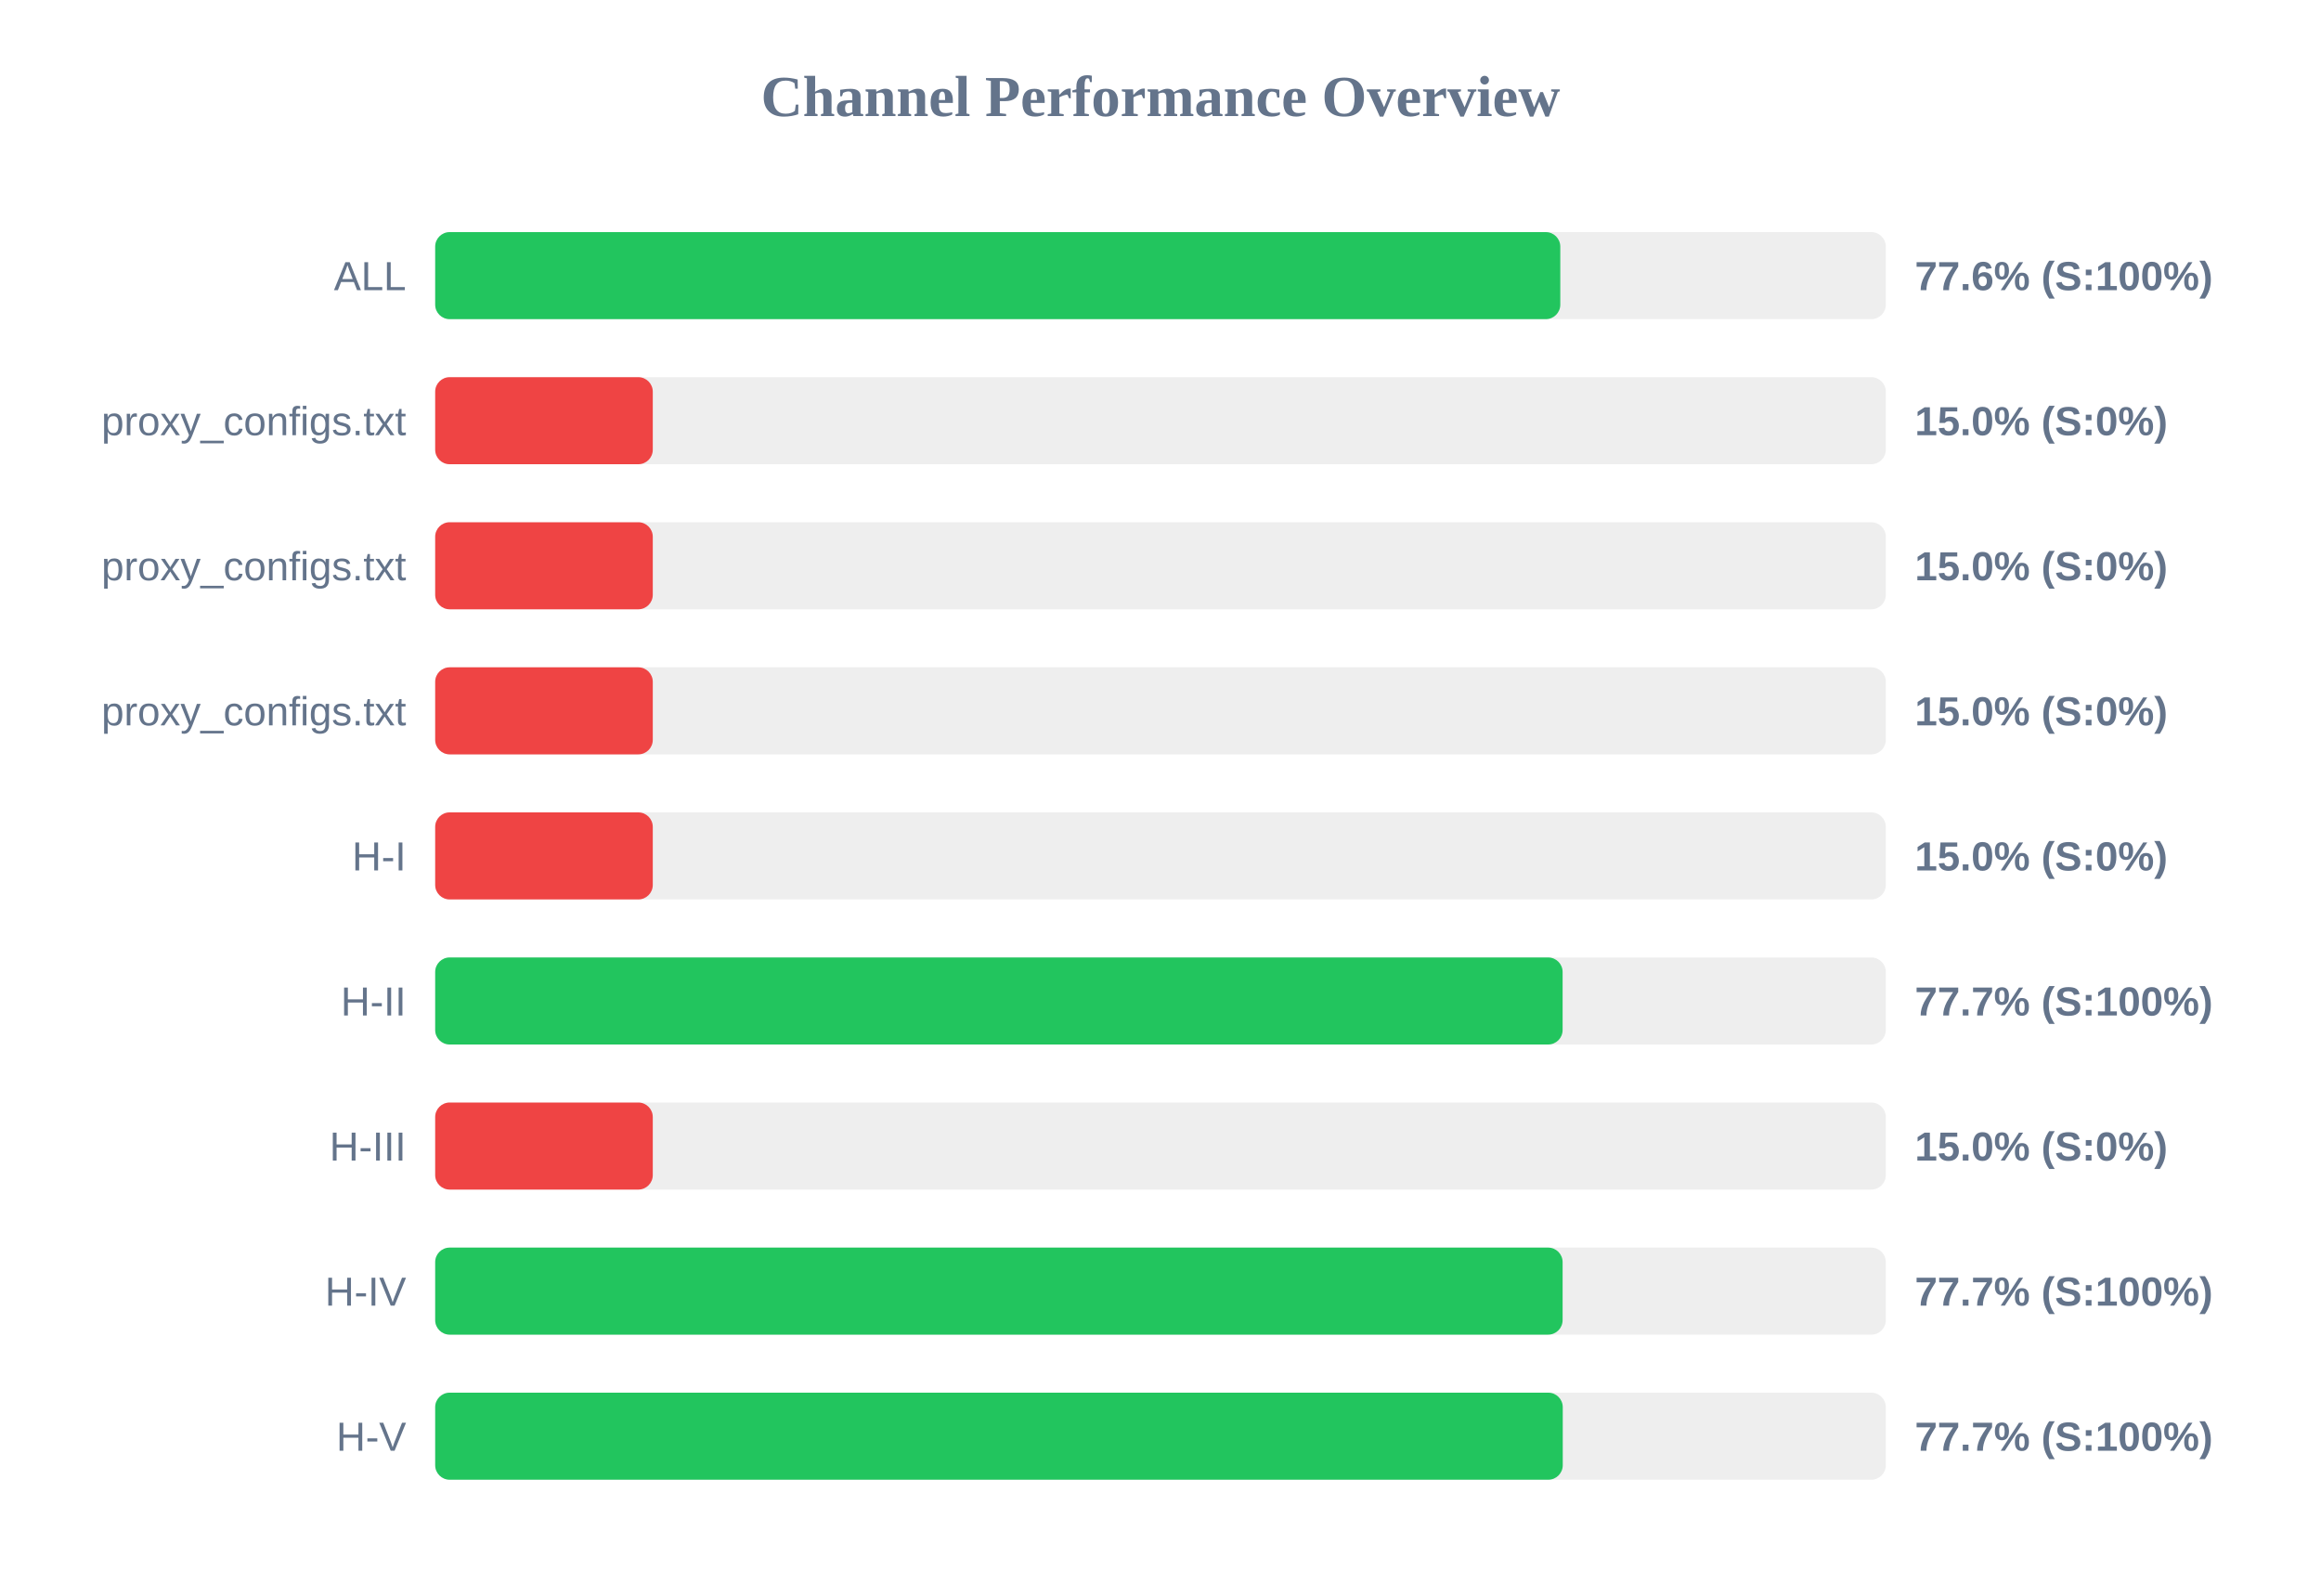
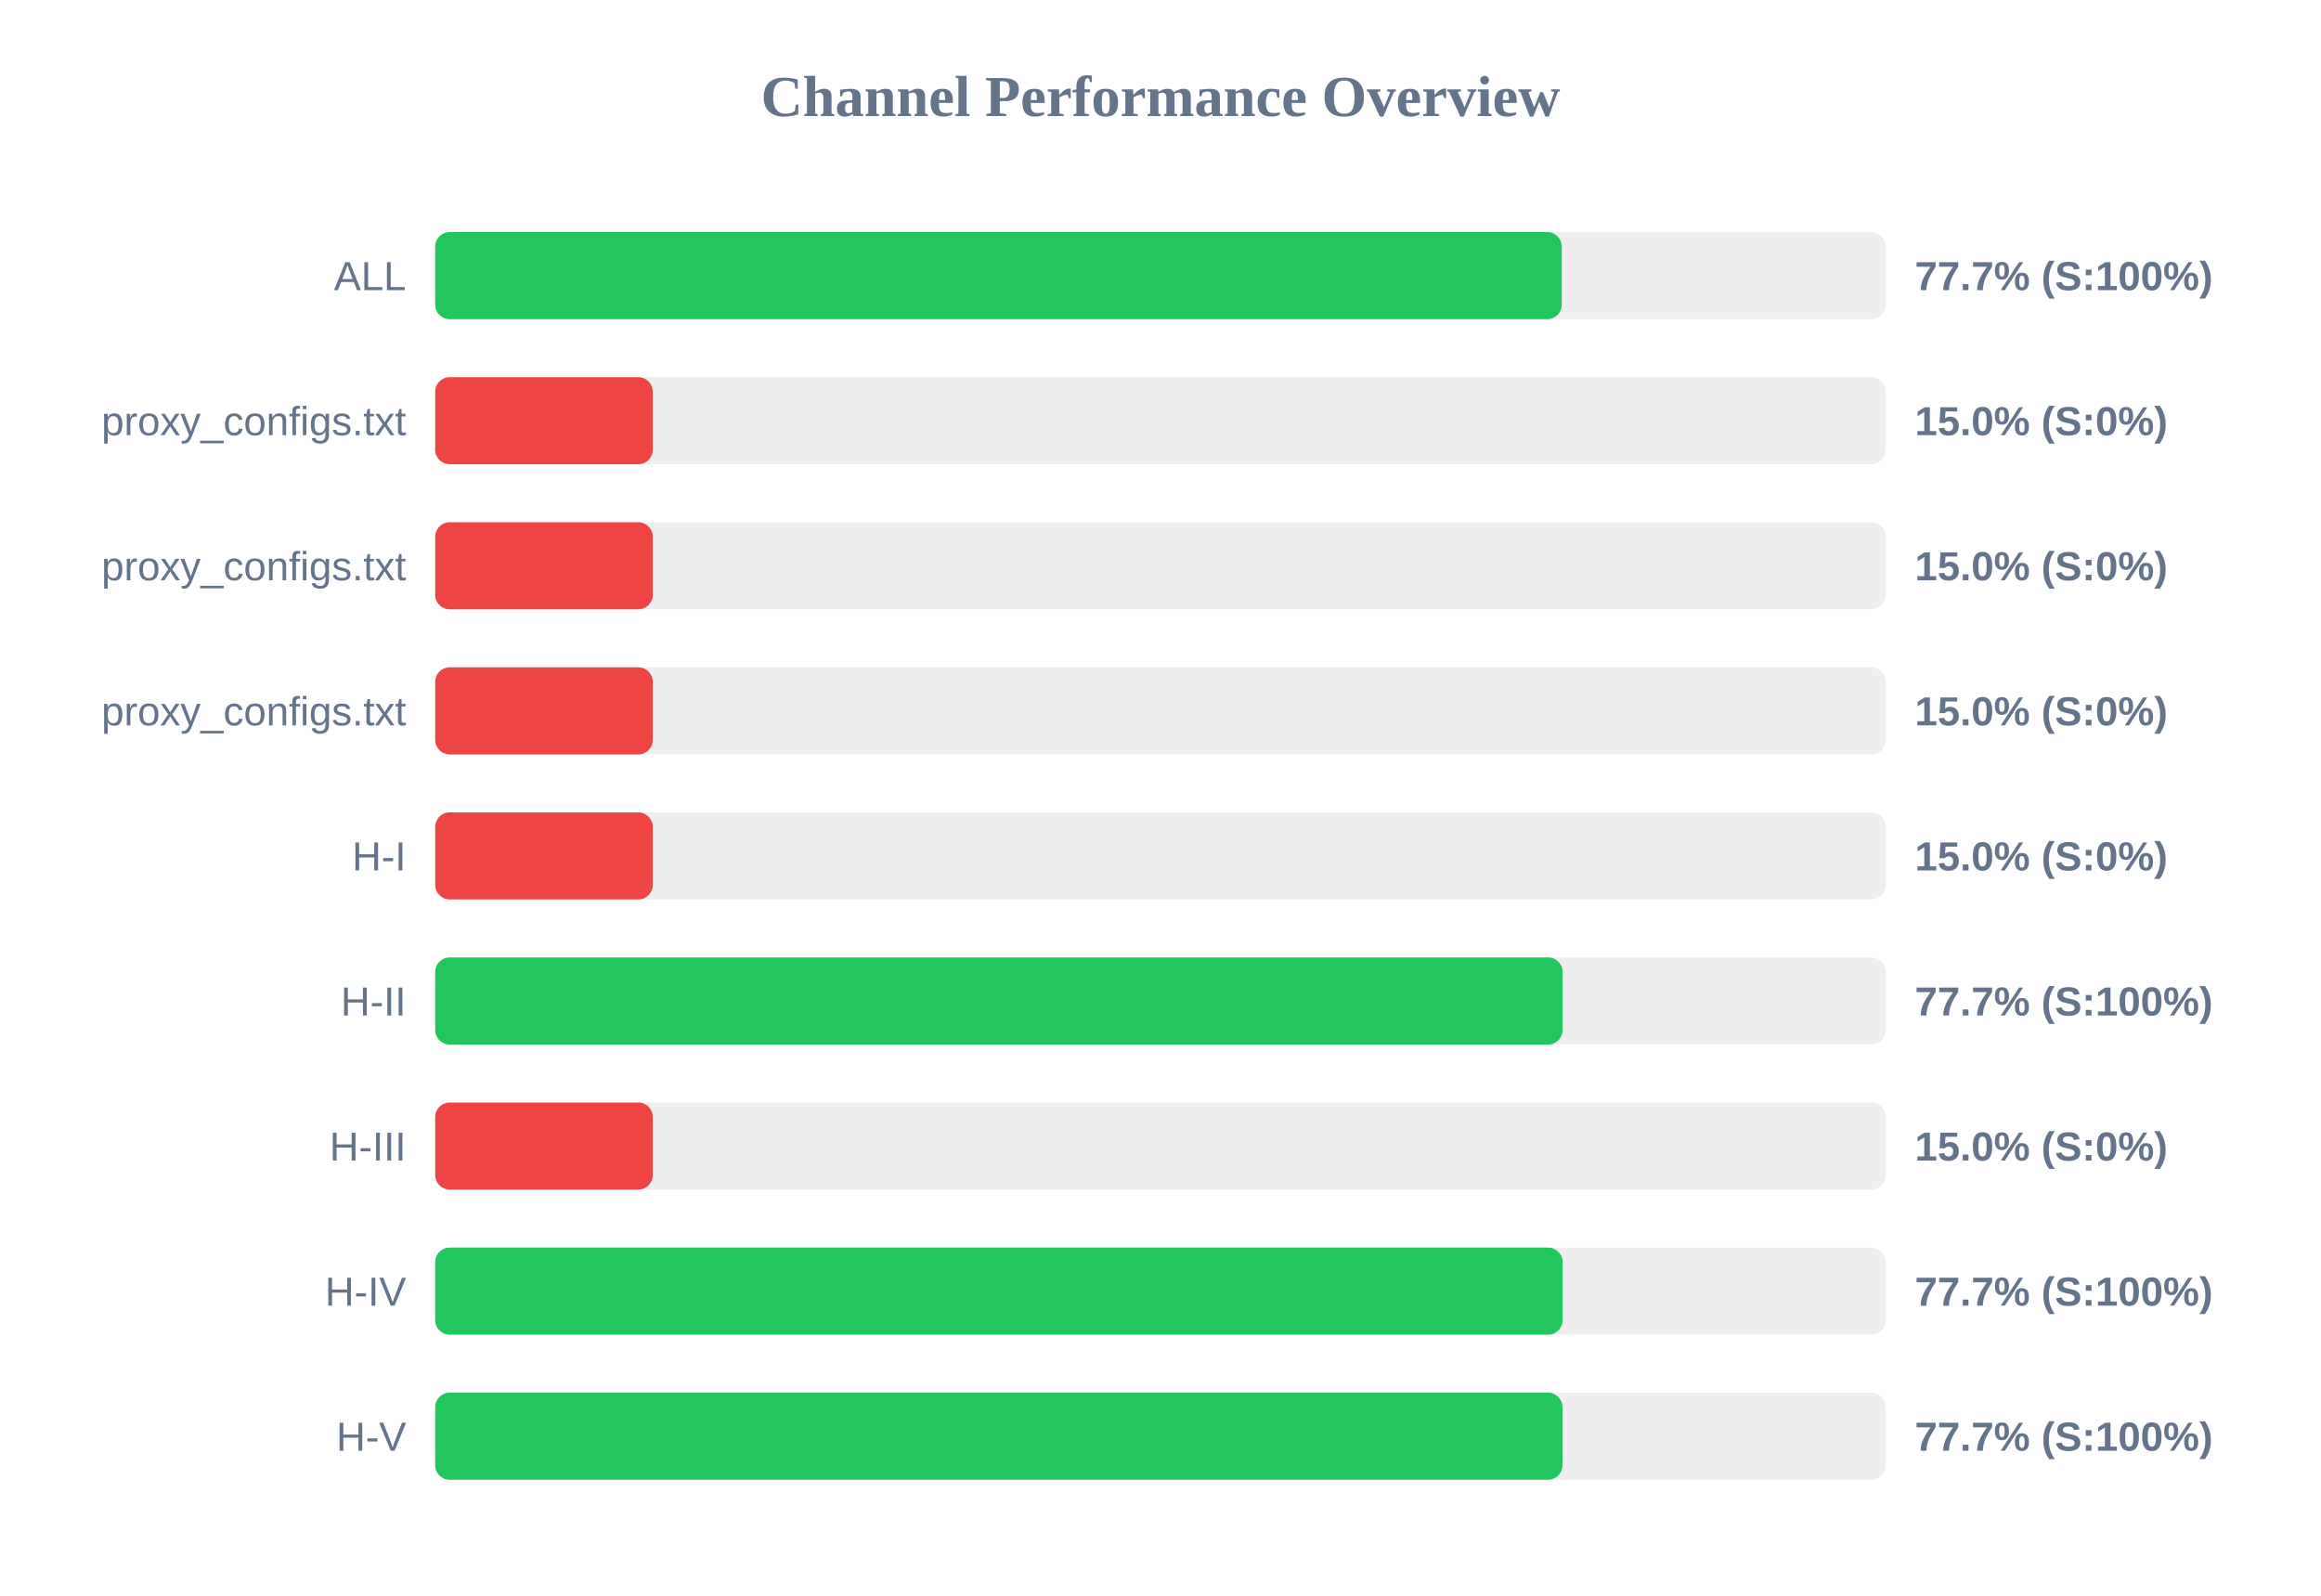
<svg xmlns="http://www.w3.org/2000/svg" width="800" height="550" version="1.1">
  <style>
        .row { font: 14px Arial; fill: #64748b; }
        .score { font: bold 14px Arial; fill: #64748b; }
    </style>
  <text x="400" y="40" text-anchor="middle" font-size="20px" font-weight="bold" fill="#64748b">Channel Performance Overview</text>
  <rect x="150" y="80" width="500" height="30" fill="#eee" rx="5" />
-   <rect x="150" y="80" width="387.8" height="30" fill="#22c55e" rx="5" />
+   <rect x="150" y="80" width="388.3" height="30" fill="#22c55e" rx="5" />
  <text x="140" y="100" text-anchor="end" class="row">ALL</text>
-   <text x="660" y="100" text-anchor="start" class="score">77.6% (S:100%)</text>
+   <text x="660" y="100" text-anchor="start" class="score">77.7% (S:100%)</text>
  <rect x="150" y="130" width="500" height="30" fill="#eee" rx="5" />
  <rect x="150" y="130" width="75.0" height="30" fill="#ef4444" rx="5" />
  <text x="140" y="150" text-anchor="end" class="row">proxy_configs.txt</text>
  <text x="660" y="150" text-anchor="start" class="score">15.0% (S:0%)</text>
  <rect x="150" y="180" width="500" height="30" fill="#eee" rx="5" />
  <rect x="150" y="180" width="75.0" height="30" fill="#ef4444" rx="5" />
  <text x="140" y="200" text-anchor="end" class="row">proxy_configs.txt</text>
  <text x="660" y="200" text-anchor="start" class="score">15.0% (S:0%)</text>
  <rect x="150" y="230" width="500" height="30" fill="#eee" rx="5" />
  <rect x="150" y="230" width="75.0" height="30" fill="#ef4444" rx="5" />
  <text x="140" y="250" text-anchor="end" class="row">proxy_configs.txt</text>
  <text x="660" y="250" text-anchor="start" class="score">15.0% (S:0%)</text>
  <rect x="150" y="280" width="500" height="30" fill="#eee" rx="5" />
  <rect x="150" y="280" width="75.0" height="30" fill="#ef4444" rx="5" />
  <text x="140" y="300" text-anchor="end" class="row">H-I</text>
  <text x="660" y="300" text-anchor="start" class="score">15.0% (S:0%)</text>
  <rect x="150" y="330" width="500" height="30" fill="#eee" rx="5" />
  <rect x="150" y="330" width="388.6" height="30" fill="#22c55e" rx="5" />
  <text x="140" y="350" text-anchor="end" class="row">H-II</text>
  <text x="660" y="350" text-anchor="start" class="score">77.7% (S:100%)</text>
  <rect x="150" y="380" width="500" height="30" fill="#eee" rx="5" />
  <rect x="150" y="380" width="75.0" height="30" fill="#ef4444" rx="5" />
  <text x="140" y="400" text-anchor="end" class="row">H-III</text>
  <text x="660" y="400" text-anchor="start" class="score">15.0% (S:0%)</text>
  <rect x="150" y="430" width="500" height="30" fill="#eee" rx="5" />
  <rect x="150" y="430" width="388.6" height="30" fill="#22c55e" rx="5" />
  <text x="140" y="450" text-anchor="end" class="row">H-IV</text>
  <text x="660" y="450" text-anchor="start" class="score">77.7% (S:100%)</text>
  <rect x="150" y="480" width="500" height="30" fill="#eee" rx="5" />
-   <rect x="150" y="480" width="388.65" height="30" fill="#22c55e" rx="5" />
+   <rect x="150" y="480" width="388.55" height="30" fill="#22c55e" rx="5" />
  <text x="140" y="500" text-anchor="end" class="row">H-V</text>
  <text x="660" y="500" text-anchor="start" class="score">77.7% (S:100%)</text>
</svg>
